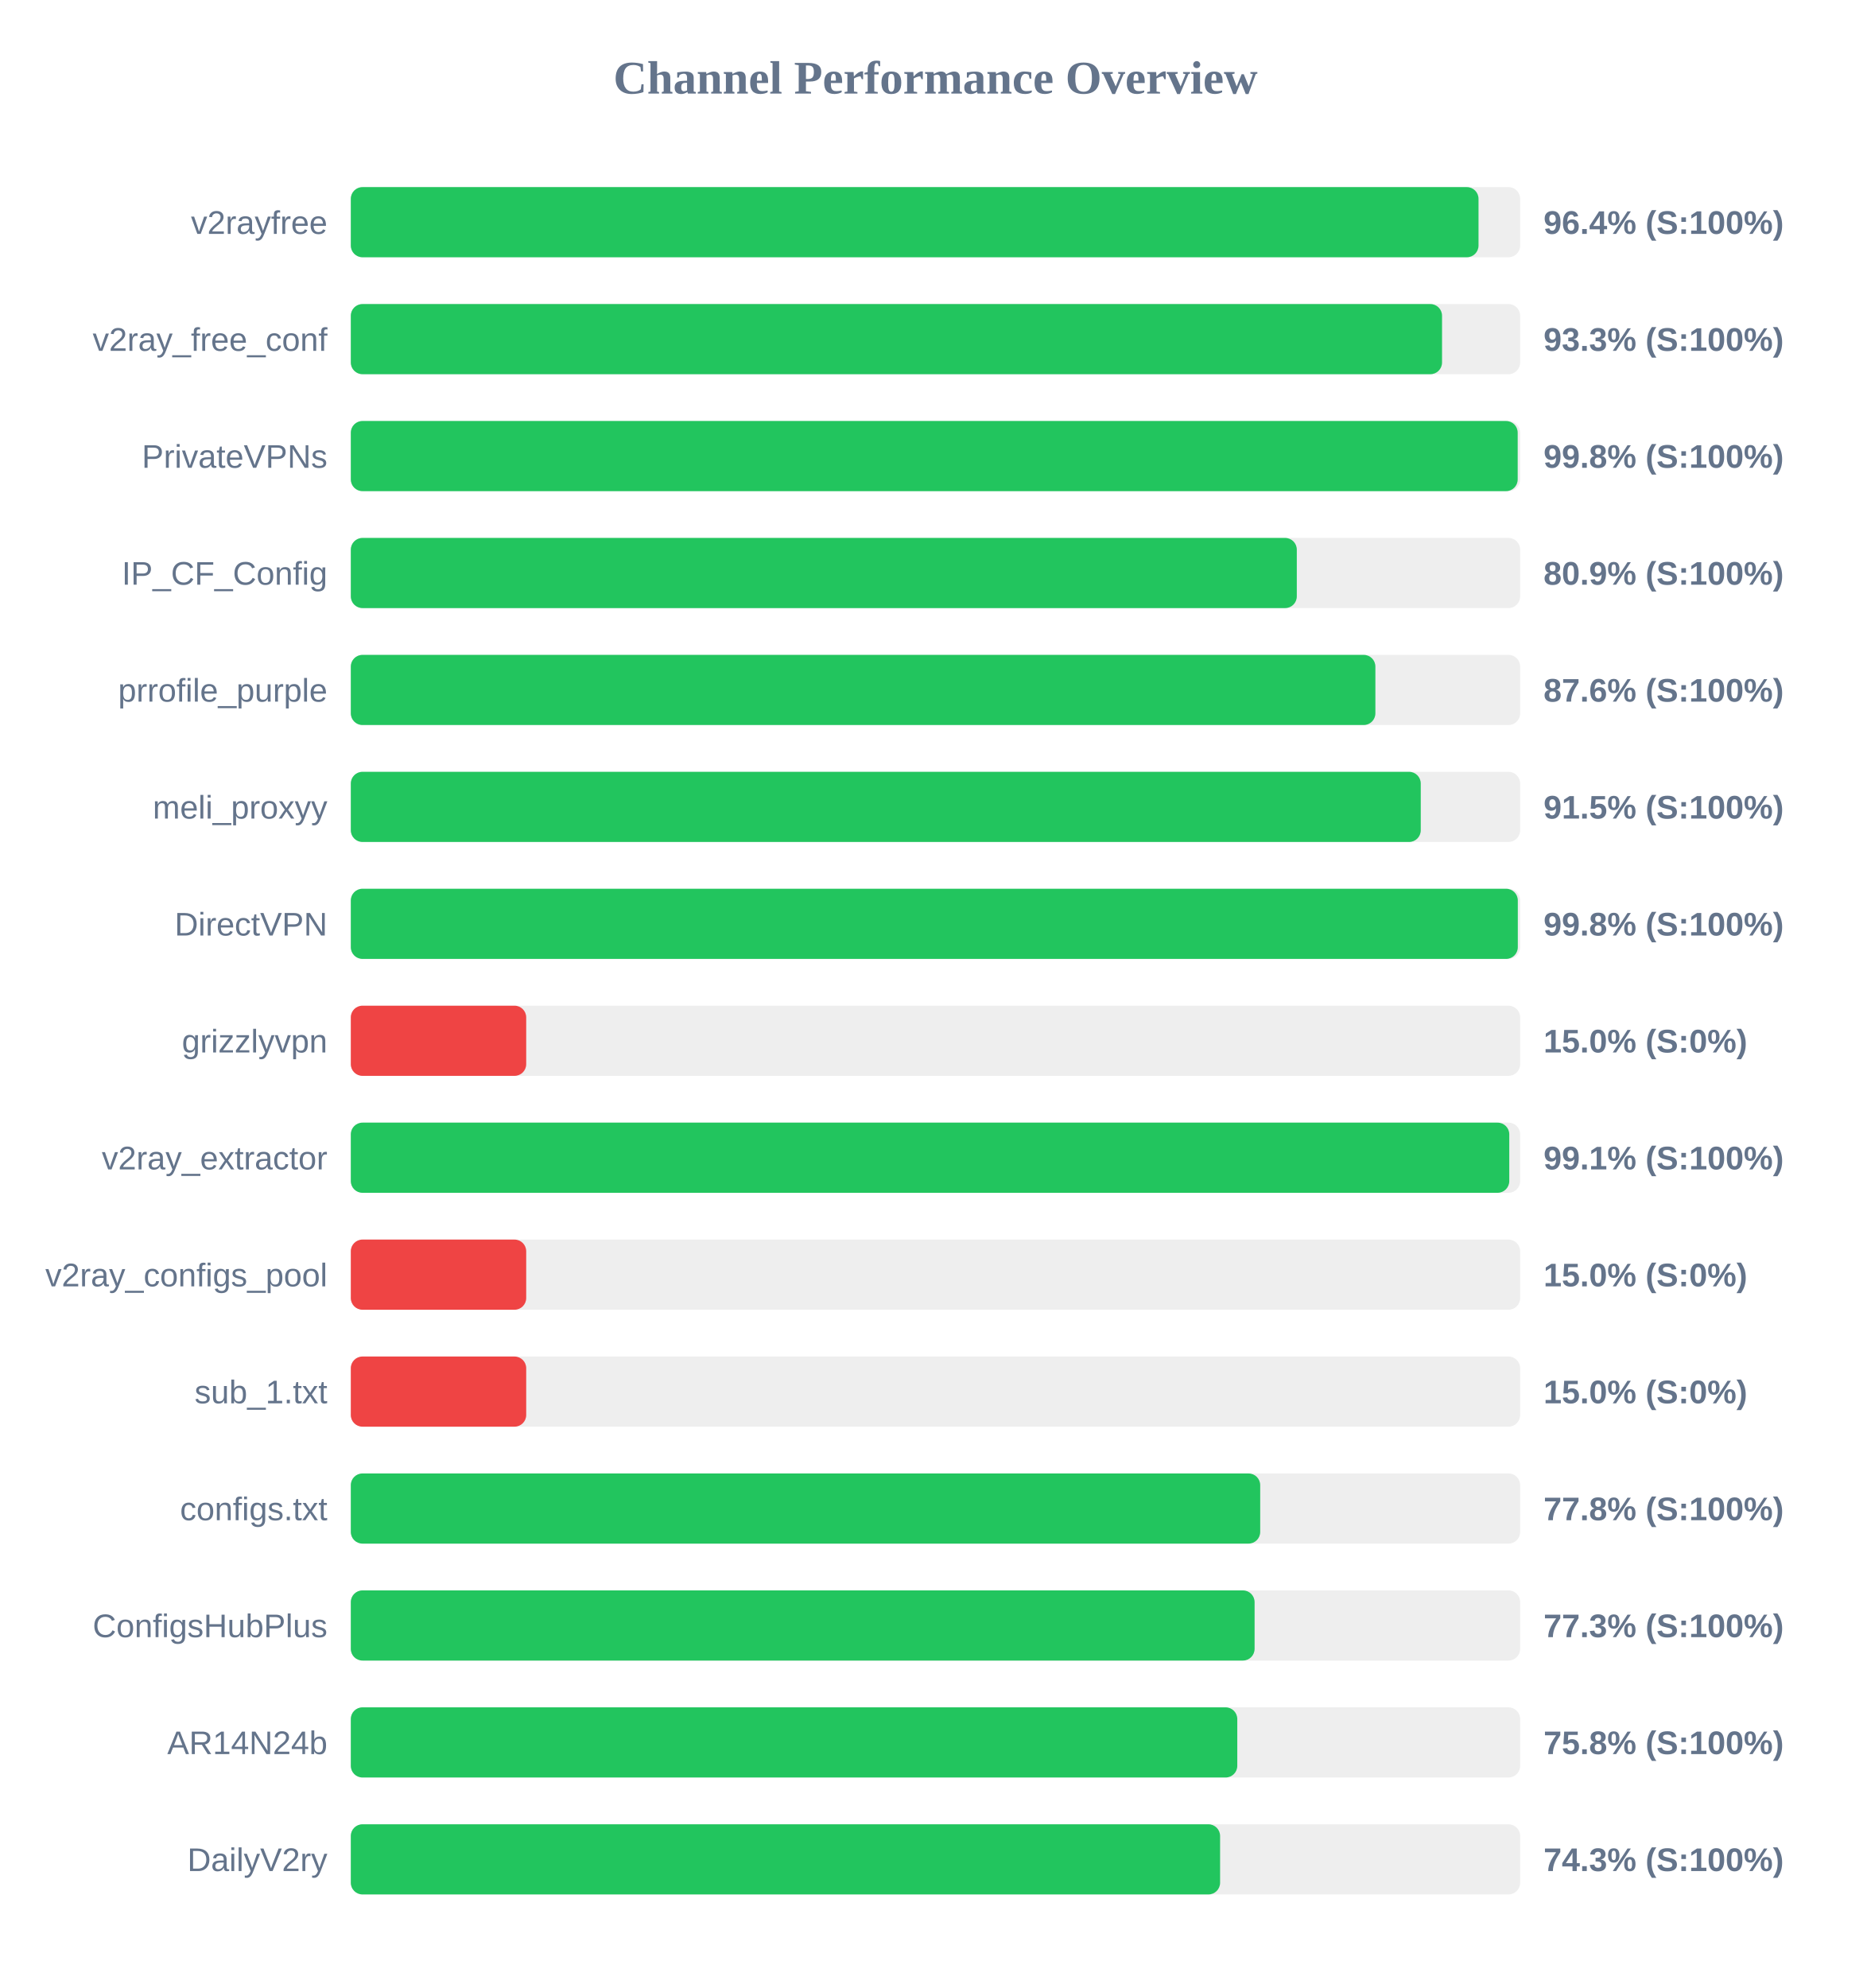
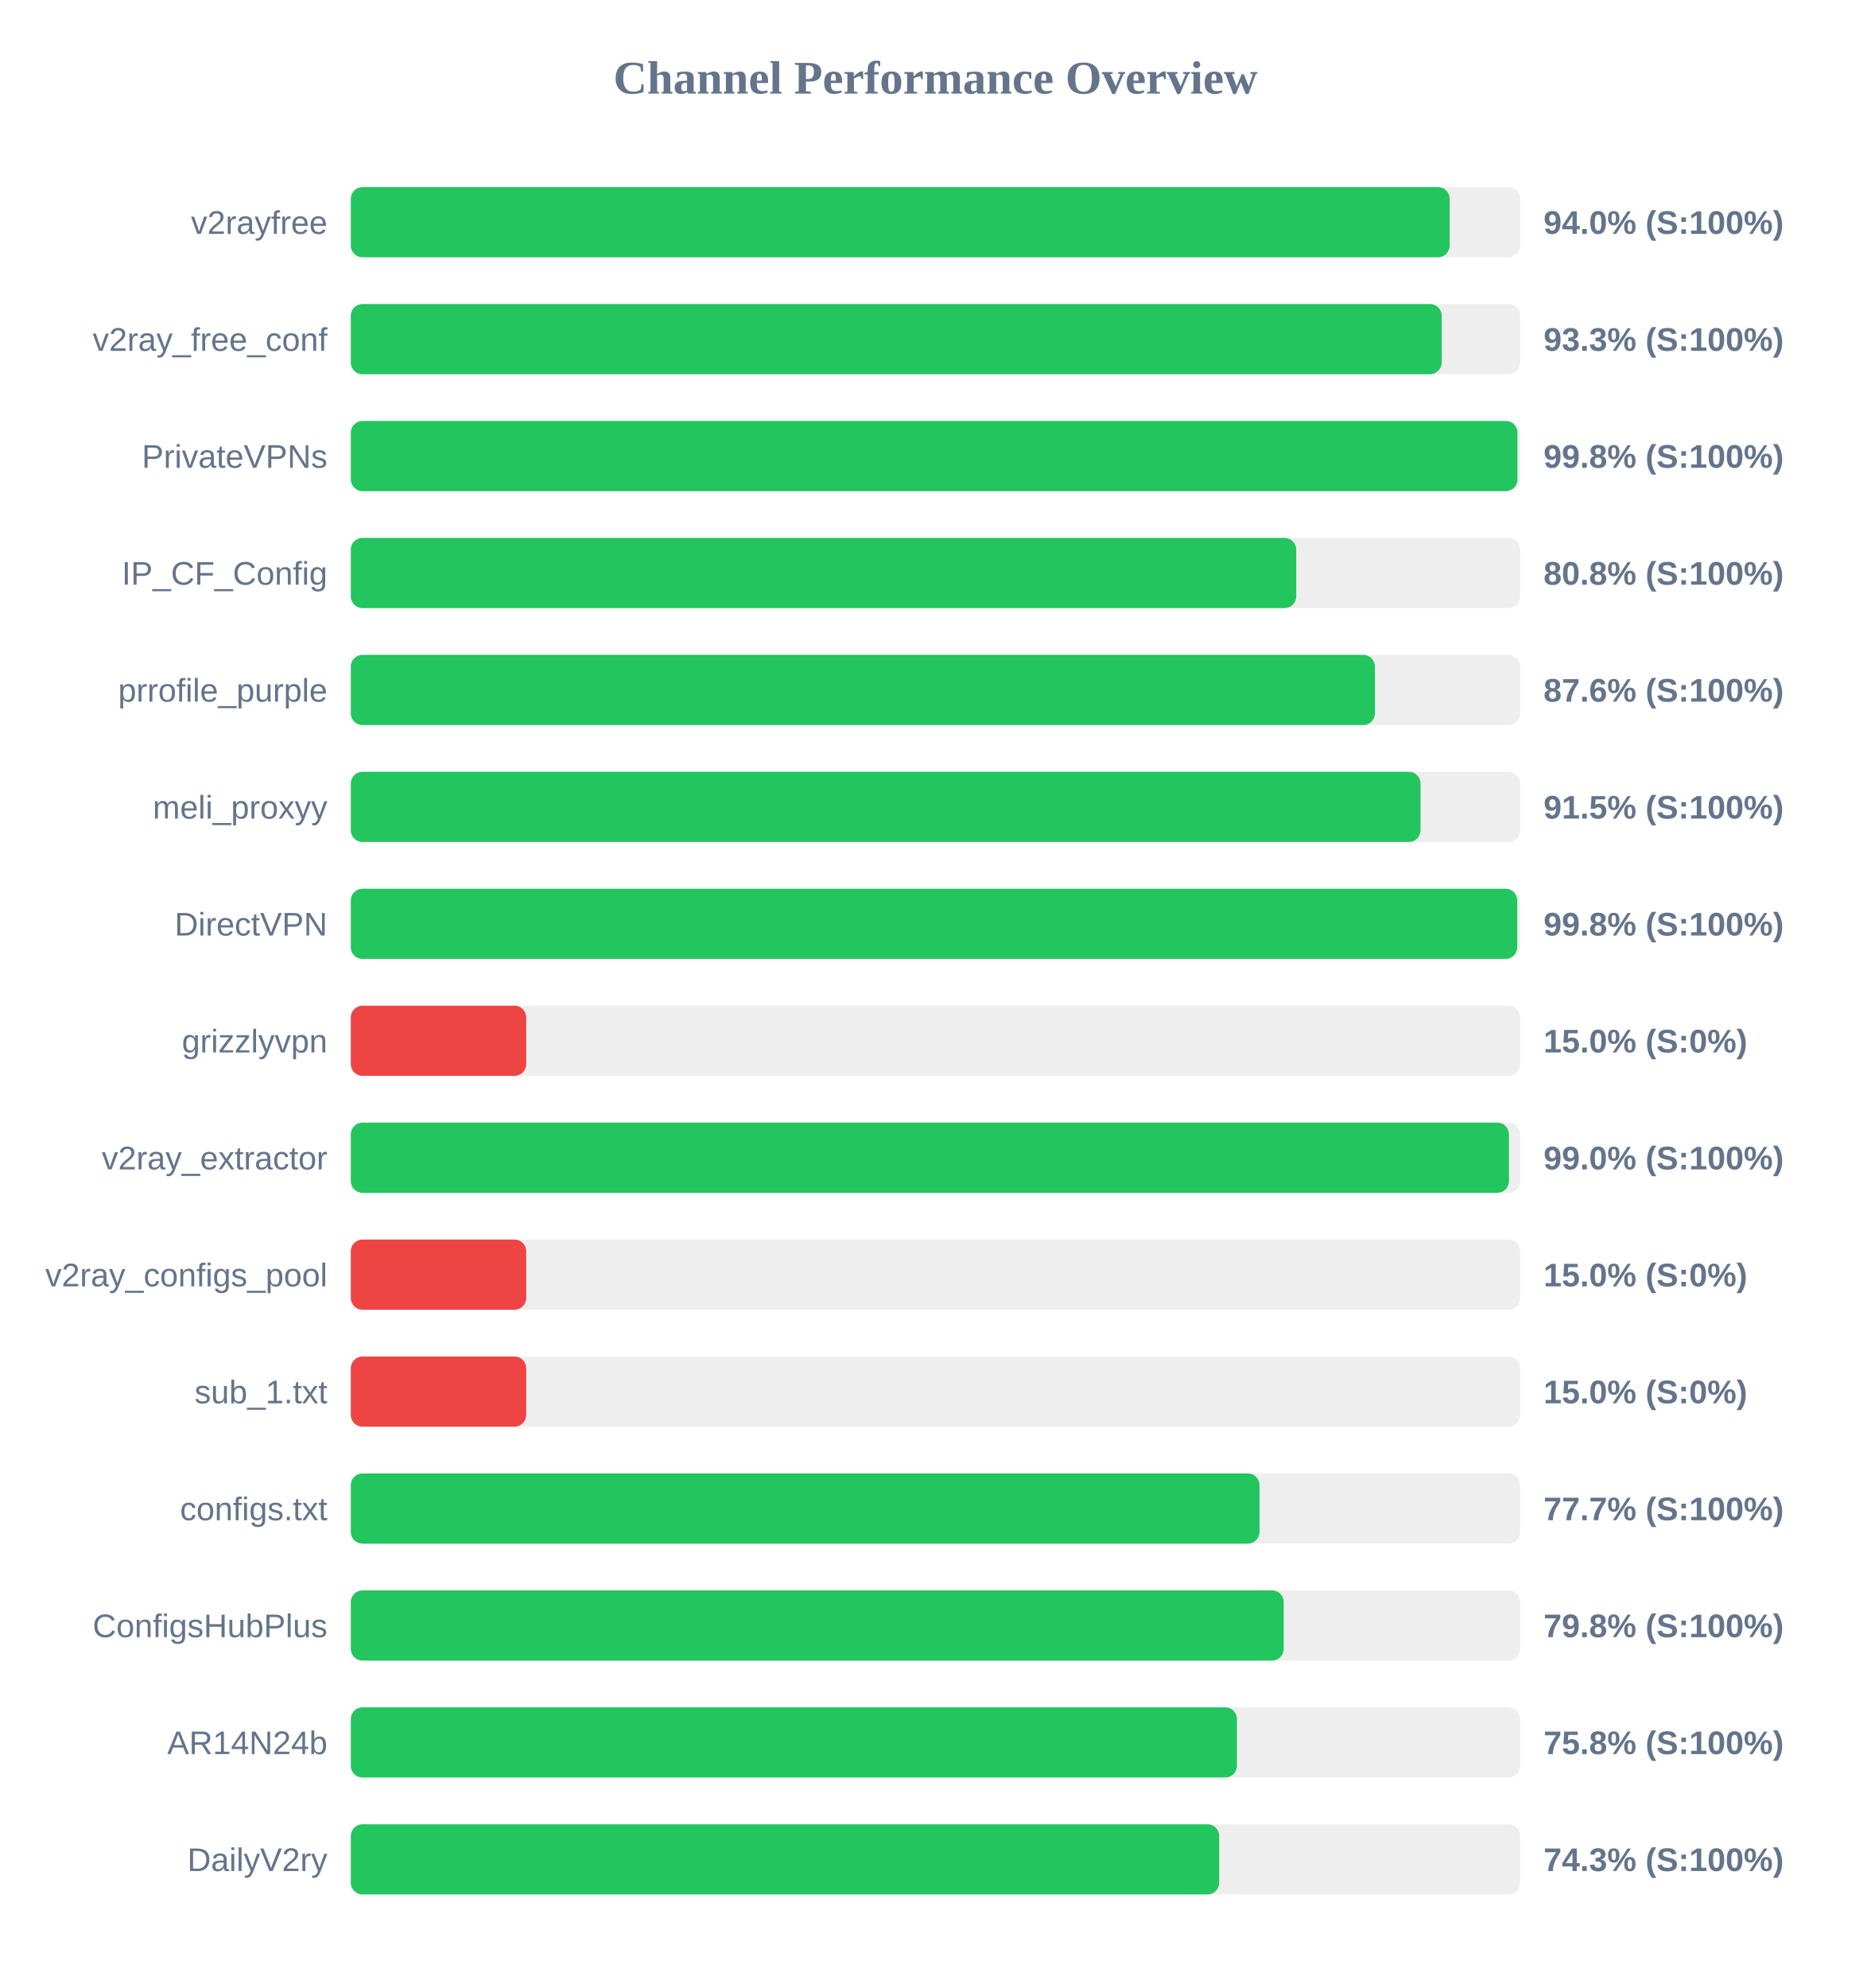
<svg xmlns="http://www.w3.org/2000/svg" width="800" height="850" version="1.1">
  <style>
        .row { font: 14px Arial; fill: #64748b; }
        .score { font: bold 14px Arial; fill: #64748b; }
    </style>
  <text x="400" y="40" text-anchor="middle" font-size="20px" font-weight="bold" fill="#64748b">Channel Performance Overview</text>
  <rect x="150" y="80" width="500" height="30" fill="#eee" rx="5" />
-   <rect x="150" y="80" width="482.2" height="30" fill="#22c55e" rx="5" />
+   <rect x="150" y="80" width="469.85" height="30" fill="#22c55e" rx="5" />
  <text x="140" y="100" text-anchor="end" class="row">v2rayfree</text>
-   <text x="660" y="100" text-anchor="start" class="score">96.4% (S:100%)</text>
+   <text x="660" y="100" text-anchor="start" class="score">94.0% (S:100%)</text>
  <rect x="150" y="130" width="500" height="30" fill="#eee" rx="5" />
-   <rect x="150" y="130" width="466.6" height="30" fill="#22c55e" rx="5" />
+   <rect x="150" y="130" width="466.45" height="30" fill="#22c55e" rx="5" />
  <text x="140" y="150" text-anchor="end" class="row">v2ray_free_conf</text>
  <text x="660" y="150" text-anchor="start" class="score">93.3% (S:100%)</text>
  <rect x="150" y="180" width="500" height="30" fill="#eee" rx="5" />
-   <rect x="150" y="180" width="498.95" height="30" fill="#22c55e" rx="5" />
+   <rect x="150" y="180" width="498.85" height="30" fill="#22c55e" rx="5" />
  <text x="140" y="200" text-anchor="end" class="row">PrivateVPNs</text>
  <text x="660" y="200" text-anchor="start" class="score">99.8% (S:100%)</text>
  <rect x="150" y="230" width="500" height="30" fill="#eee" rx="5" />
-   <rect x="150" y="230" width="404.5" height="30" fill="#22c55e" rx="5" />
+   <rect x="150" y="230" width="404.25" height="30" fill="#22c55e" rx="5" />
  <text x="140" y="250" text-anchor="end" class="row">IP_CF_Config</text>
-   <text x="660" y="250" text-anchor="start" class="score">80.9% (S:100%)</text>
+   <text x="660" y="250" text-anchor="start" class="score">80.8% (S:100%)</text>
  <rect x="150" y="280" width="500" height="30" fill="#eee" rx="5" />
-   <rect x="150" y="280" width="438.1" height="30" fill="#22c55e" rx="5" />
+   <rect x="150" y="280" width="437.9" height="30" fill="#22c55e" rx="5" />
  <text x="140" y="300" text-anchor="end" class="row">prrofile_purple</text>
  <text x="660" y="300" text-anchor="start" class="score">87.6% (S:100%)</text>
  <rect x="150" y="330" width="500" height="30" fill="#eee" rx="5" />
-   <rect x="150" y="330" width="457.5" height="30" fill="#22c55e" rx="5" />
+   <rect x="150" y="330" width="457.4" height="30" fill="#22c55e" rx="5" />
  <text x="140" y="350" text-anchor="end" class="row">meli_proxyy</text>
  <text x="660" y="350" text-anchor="start" class="score">91.5% (S:100%)</text>
  <rect x="150" y="380" width="500" height="30" fill="#eee" rx="5" />
-   <rect x="150" y="380" width="499.0" height="30" fill="#22c55e" rx="5" />
+   <rect x="150" y="380" width="498.75" height="30" fill="#22c55e" rx="5" />
  <text x="140" y="400" text-anchor="end" class="row">DirectVPN</text>
  <text x="660" y="400" text-anchor="start" class="score">99.8% (S:100%)</text>
  <rect x="150" y="430" width="500" height="30" fill="#eee" rx="5" />
  <rect x="150" y="430" width="75.0" height="30" fill="#ef4444" rx="5" />
  <text x="140" y="450" text-anchor="end" class="row">grizzlyvpn</text>
  <text x="660" y="450" text-anchor="start" class="score">15.0% (S:0%)</text>
  <rect x="150" y="480" width="500" height="30" fill="#eee" rx="5" />
-   <rect x="150" y="480" width="495.35" height="30" fill="#22c55e" rx="5" />
+   <rect x="150" y="480" width="495.2" height="30" fill="#22c55e" rx="5" />
  <text x="140" y="500" text-anchor="end" class="row">v2ray_extractor</text>
-   <text x="660" y="500" text-anchor="start" class="score">99.1% (S:100%)</text>
+   <text x="660" y="500" text-anchor="start" class="score">99.0% (S:100%)</text>
  <rect x="150" y="530" width="500" height="30" fill="#eee" rx="5" />
  <rect x="150" y="530" width="75.0" height="30" fill="#ef4444" rx="5" />
  <text x="140" y="550" text-anchor="end" class="row">v2ray_configs_pool</text>
  <text x="660" y="550" text-anchor="start" class="score">15.0% (S:0%)</text>
  <rect x="150" y="580" width="500" height="30" fill="#eee" rx="5" />
  <rect x="150" y="580" width="75.0" height="30" fill="#ef4444" rx="5" />
  <text x="140" y="600" text-anchor="end" class="row">sub_1.txt</text>
  <text x="660" y="600" text-anchor="start" class="score">15.0% (S:0%)</text>
  <rect x="150" y="630" width="500" height="30" fill="#eee" rx="5" />
-   <rect x="150" y="630" width="388.85" height="30" fill="#22c55e" rx="5" />
+   <rect x="150" y="630" width="388.55" height="30" fill="#22c55e" rx="5" />
  <text x="140" y="650" text-anchor="end" class="row">configs.txt</text>
-   <text x="660" y="650" text-anchor="start" class="score">77.8% (S:100%)</text>
+   <text x="660" y="650" text-anchor="start" class="score">77.7% (S:100%)</text>
  <rect x="150" y="680" width="500" height="30" fill="#eee" rx="5" />
-   <rect x="150" y="680" width="386.45" height="30" fill="#22c55e" rx="5" />
+   <rect x="150" y="680" width="398.9" height="30" fill="#22c55e" rx="5" />
  <text x="140" y="700" text-anchor="end" class="row">ConfigsHubPlus</text>
-   <text x="660" y="700" text-anchor="start" class="score">77.3% (S:100%)</text>
+   <text x="660" y="700" text-anchor="start" class="score">79.8% (S:100%)</text>
  <rect x="150" y="730" width="500" height="30" fill="#eee" rx="5" />
-   <rect x="150" y="730" width="379.05" height="30" fill="#22c55e" rx="5" />
+   <rect x="150" y="730" width="378.9" height="30" fill="#22c55e" rx="5" />
  <text x="140" y="750" text-anchor="end" class="row">AR14N24b</text>
  <text x="660" y="750" text-anchor="start" class="score">75.8% (S:100%)</text>
  <rect x="150" y="780" width="500" height="30" fill="#eee" rx="5" />
-   <rect x="150" y="780" width="371.7" height="30" fill="#22c55e" rx="5" />
+   <rect x="150" y="780" width="371.3" height="30" fill="#22c55e" rx="5" />
  <text x="140" y="800" text-anchor="end" class="row">DailyV2ry</text>
  <text x="660" y="800" text-anchor="start" class="score">74.3% (S:100%)</text>
</svg>
